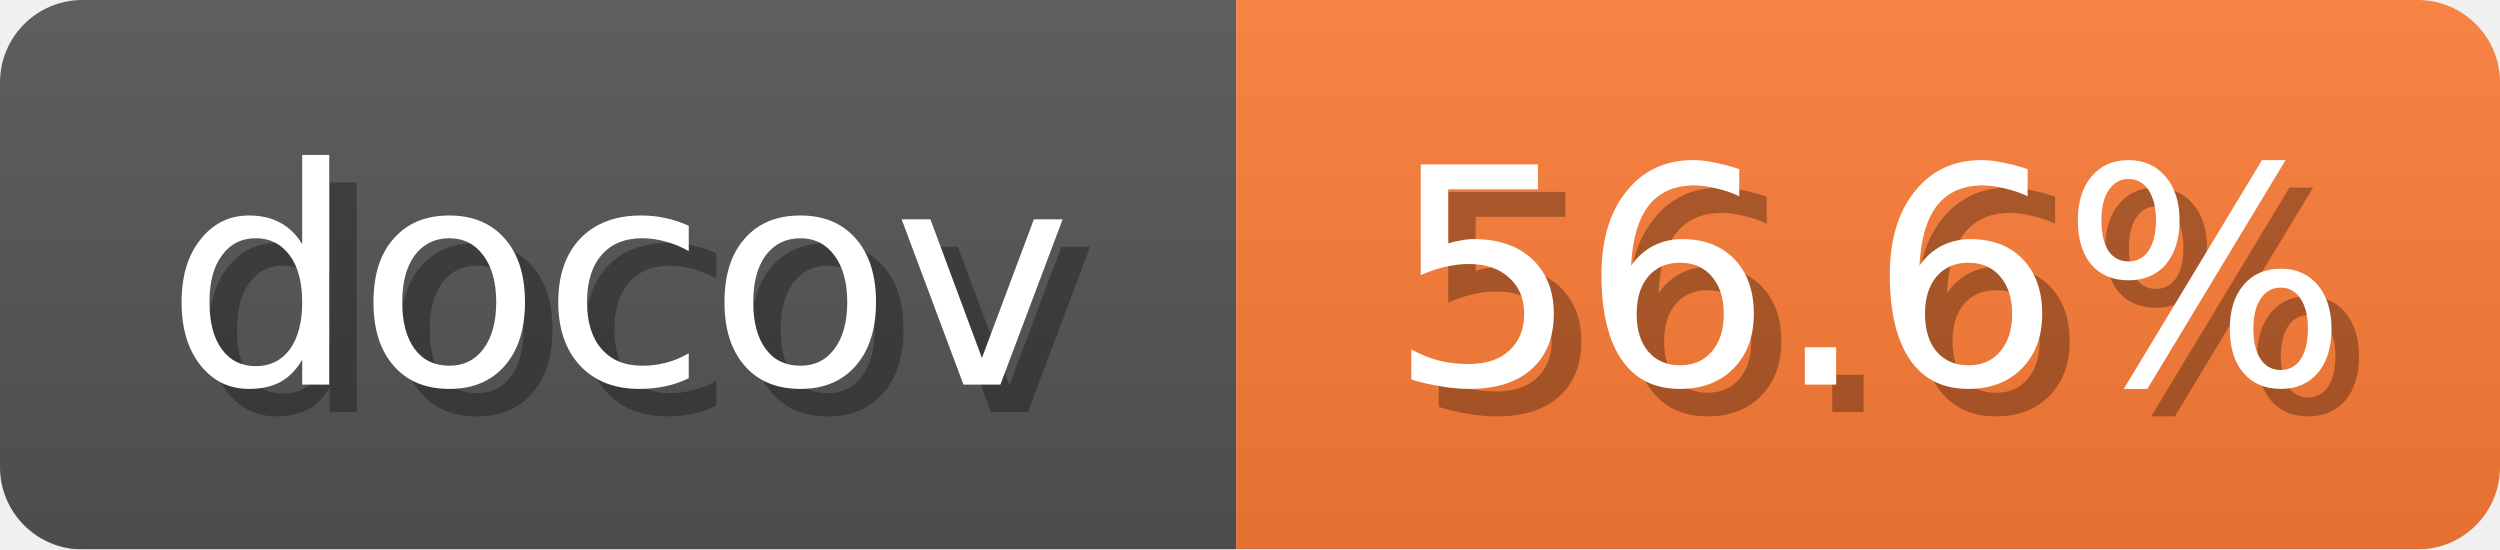
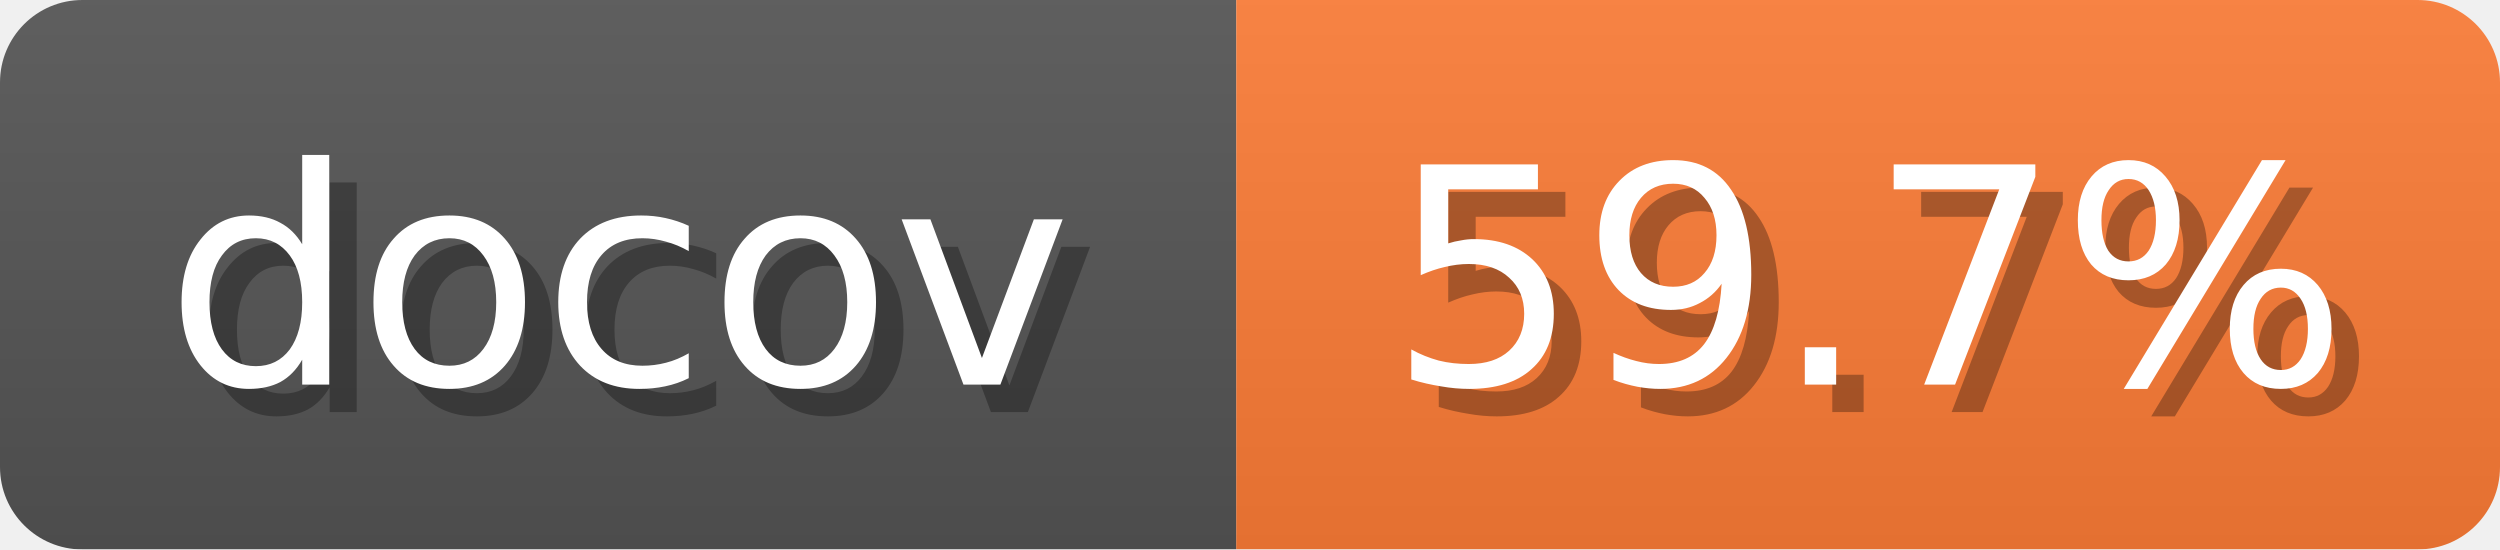
<svg xmlns="http://www.w3.org/2000/svg" width="91" height="20">
  <linearGradient id="b" x2="0" y2="100%">
    <stop offset="0" stop-color="#bbb" stop-opacity=".1" />
    <stop offset="1" stop-opacity=".1" />
  </linearGradient>
  <mask id="anybadge_1">
    <rect width="91" height="20" rx="3" fill="#fff" />
  </mask>
  <g mask="url(#anybadge_1)">
    <path fill="#555" d="M0 0h45v20H0z" />
    <path fill="#FE7D37" d="M45 0h46v20H45z" />
    <path fill="url(#b)" d="M0 0h91v20H0z" />
  </g>
  <g fill="#fff" text-anchor="middle" font-family="DejaVu Sans,Verdana,Geneva,sans-serif" font-size="11">
    <text x="23.5" y="15" fill="#010101" fill-opacity=".3">docov</text>
    <text x="22.5" y="14">docov</text>
  </g>
  <g fill="#fff" text-anchor="middle" font-family="DejaVu Sans,Verdana,Geneva,sans-serif" font-size="11">
-     <text x="69.0" y="15" fill="#010101" fill-opacity=".3">56.6%</text>
-     <text x="68.0" y="14">56.6%</text>
+     <text x="69.0" y="15" fill="#010101" fill-opacity=".3">59.7%</text>
+     <text x="68.0" y="14">59.7%</text>
  </g>
</svg>
